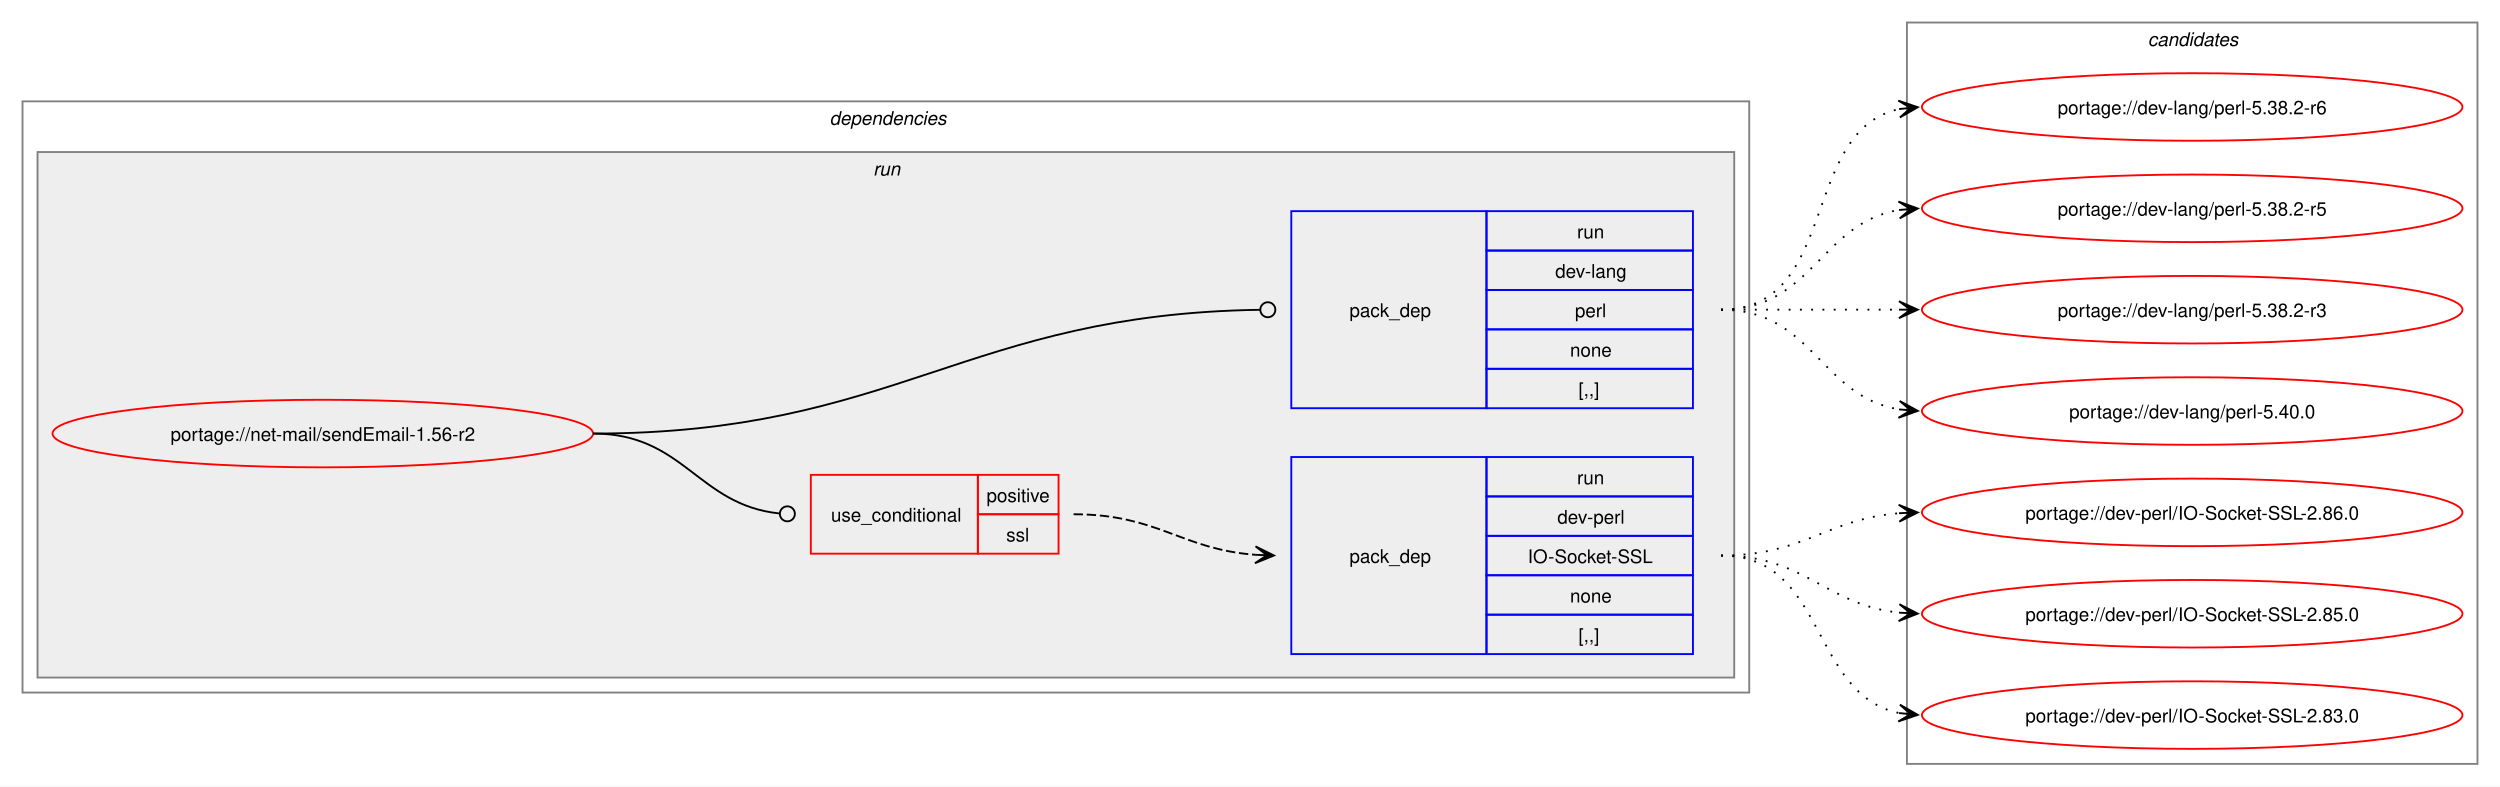
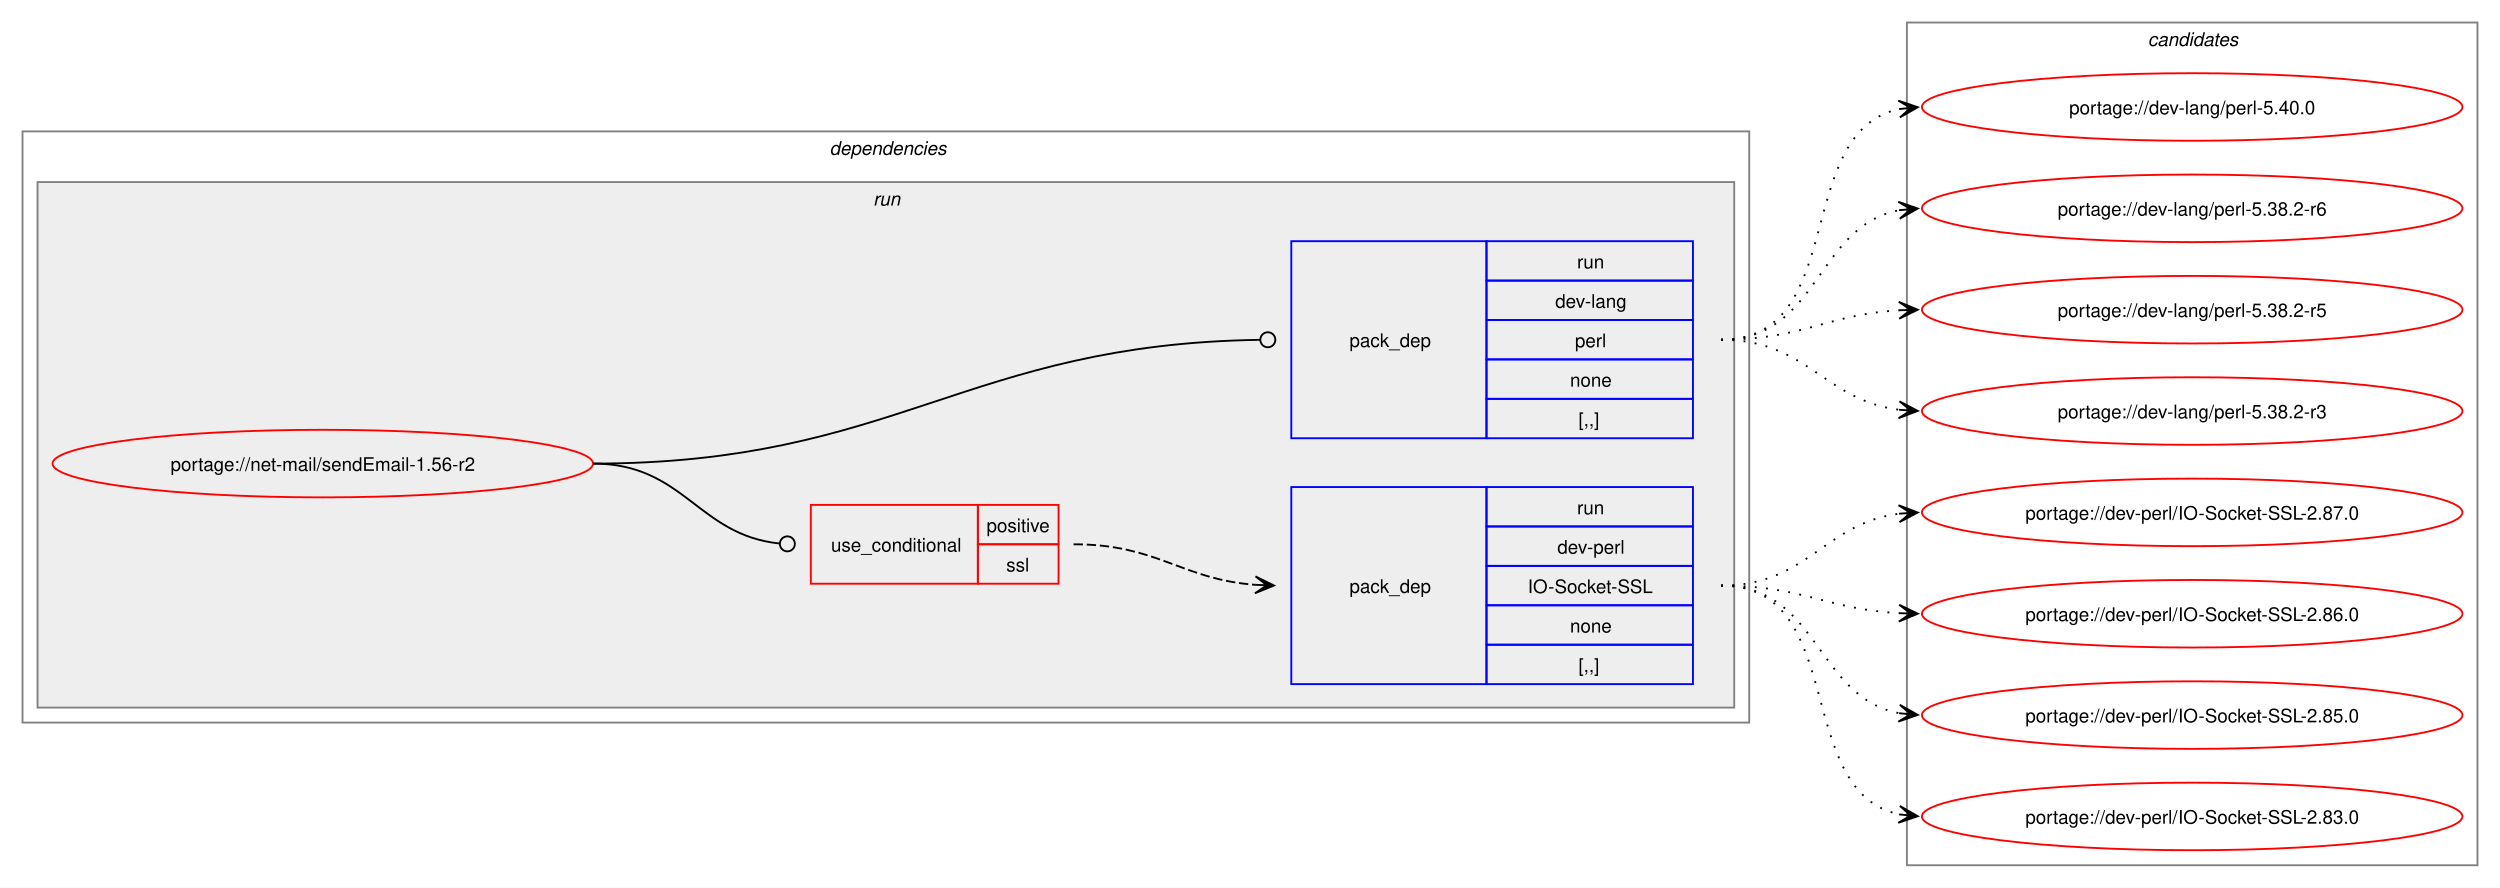
- <svg xmlns="http://www.w3.org/2000/svg" xmlns:xlink="http://www.w3.org/1999/xlink" width="1332pt" height="419pt" viewBox="0.00 0.00 1332.00 419.00">
-   <g id="graph0" class="graph" transform="scale(1 1) rotate(0) translate(4 415)">
-     <polygon fill="white" stroke="none" points="-4,4 -4,-415 1328,-415 1328,4 -4,4" />
+ <svg xmlns="http://www.w3.org/2000/svg" xmlns:xlink="http://www.w3.org/1999/xlink" width="1332pt" height="473pt" viewBox="0.00 0.00 1332.00 473.00">
+   <g id="graph0" class="graph" transform="scale(1 1) rotate(0) translate(4 469)">
+     <polygon fill="white" stroke="none" points="-4,4 -4,-469 1328,-469 1328,4 -4,4" />
    <g id="clust2" class="cluster">
-       <polygon fill="none" stroke="gray" points="8,-46 8,-361 928,-361 928,-46 8,-46" />
-       <text text-anchor="start" x="438" y="-348.5" font-family="Helvetica,sans-Serif" font-style="italic" font-size="10.00">dependencies</text>
+       <polygon fill="none" stroke="gray" points="8,-84 8,-399 928,-399 928,-84 8,-84" />
+       <text text-anchor="start" x="438" y="-386.5" font-family="Helvetica,sans-Serif" font-style="italic" font-size="10.00">dependencies</text>
    </g>
    <g id="clust5" class="cluster">
-       <polygon fill="#eeeeee" stroke="gray" points="16,-54 16,-334 920,-334 920,-54 16,-54" />
-       <text text-anchor="start" x="461.25" y="-321.5" font-family="Helvetica,sans-Serif" font-style="italic" font-size="10.00">run</text>
+       <polygon fill="#eeeeee" stroke="gray" points="16,-92 16,-372 920,-372 920,-92 16,-92" />
+       <text text-anchor="start" x="461.25" y="-359.5" font-family="Helvetica,sans-Serif" font-style="italic" font-size="10.00">run</text>
    </g>
    <g id="clust9" class="cluster">
-       <polygon fill="none" stroke="gray" points="1012,-8 1012,-403 1316,-403 1316,-8 1012,-8" />
-       <text text-anchor="start" x="1140.38" y="-390.5" font-family="Helvetica,sans-Serif" font-style="italic" font-size="10.00">candidates</text>
+       <polygon fill="none" stroke="gray" points="1012,-8 1012,-457 1316,-457 1316,-8 1012,-8" />
+       <text text-anchor="start" x="1140.38" y="-444.5" font-family="Helvetica,sans-Serif" font-style="italic" font-size="10.00">candidates</text>
    </g>
    <g id="node1" class="node">
      <g id="a_node1">
        <a xlink:href="../net-mail/sendEmail-1.56-r2.svg" xlink:title="portage://net-mail/sendEmail-1.56-r2">
-           <ellipse fill="none" stroke="red" cx="168" cy="-184" rx="144" ry="18" />
-           <text text-anchor="middle" x="168" y="-180.12" font-family="Helvetica,sans-Serif" font-size="10.00">portage://net-mail/sendEmail-1.56-r2</text>
+           <ellipse fill="none" stroke="red" cx="168" cy="-222" rx="144" ry="18" />
+           <text text-anchor="middle" x="168" y="-218.12" font-family="Helvetica,sans-Serif" font-size="10.00">portage://net-mail/sendEmail-1.56-r2</text>
        </a>
      </g>
    </g>
    <g id="node2" class="node">
-       <polygon fill="none" stroke="red" points="428,-120 428,-162 517,-162 517,-120 428,-120" />
-       <text text-anchor="start" x="438.75" y="-137.12" font-family="Helvetica,sans-Serif" font-size="10.00">use_conditional</text>
-       <polygon fill="none" stroke="red" points="517,-141 517,-162 560,-162 560,-141 517,-141" />
-       <text text-anchor="start" x="521.62" y="-147.5" font-family="Helvetica,sans-Serif" font-size="10.00">positive</text>
-       <polygon fill="none" stroke="red" points="517,-120 517,-141 560,-141 560,-120 517,-120" />
-       <text text-anchor="start" x="532.12" y="-126.5" font-family="Helvetica,sans-Serif" font-size="10.00">ssl</text>
+       <polygon fill="none" stroke="red" points="428,-158 428,-200 517,-200 517,-158 428,-158" />
+       <text text-anchor="start" x="438.75" y="-175.12" font-family="Helvetica,sans-Serif" font-size="10.00">use_conditional</text>
+       <polygon fill="none" stroke="red" points="517,-179 517,-200 560,-200 560,-179 517,-179" />
+       <text text-anchor="start" x="521.62" y="-185.5" font-family="Helvetica,sans-Serif" font-size="10.00">positive</text>
+       <polygon fill="none" stroke="red" points="517,-158 517,-179 560,-179 560,-158 517,-158" />
+       <text text-anchor="start" x="532.12" y="-164.5" font-family="Helvetica,sans-Serif" font-size="10.00">ssl</text>
    </g>
    <g id="edge2" class="edge">
-       <path fill="none" stroke="black" d="M312,-184C360.54,-184 367.6,-146.05 411.11,-141.45" />
-       <ellipse fill="none" stroke="black" cx="415.51" cy="-141.23" rx="4" ry="4" />
+       <path fill="none" stroke="black" d="M312,-222C360.54,-222 367.6,-184.05 411.11,-179.45" />
+       <ellipse fill="none" stroke="black" cx="415.51" cy="-179.23" rx="4" ry="4" />
    </g>
    <g id="node4" class="node">
-       <polygon fill="none" stroke="blue" points="684,-197.5 684,-302.5 788,-302.5 788,-197.5 684,-197.5" />
-       <text text-anchor="start" x="715" y="-246.12" font-family="Helvetica,sans-Serif" font-size="10.00">pack_dep</text>
-       <polygon fill="none" stroke="blue" points="788,-281.5 788,-302.5 898,-302.5 898,-281.5 788,-281.5" />
-       <text text-anchor="start" x="836.25" y="-288" font-family="Helvetica,sans-Serif" font-size="10.00">run</text>
-       <polygon fill="none" stroke="blue" points="788,-260.5 788,-281.5 898,-281.5 898,-260.5 788,-260.5" />
-       <text text-anchor="start" x="824.62" y="-267" font-family="Helvetica,sans-Serif" font-size="10.00">dev-lang</text>
-       <polygon fill="none" stroke="blue" points="788,-239.5 788,-260.5 898,-260.5 898,-239.5 788,-239.5" />
-       <text text-anchor="start" x="835.12" y="-246" font-family="Helvetica,sans-Serif" font-size="10.00">perl</text>
-       <polygon fill="none" stroke="blue" points="788,-218.5 788,-239.5 898,-239.5 898,-218.5 788,-218.5" />
-       <text text-anchor="start" x="832.5" y="-225" font-family="Helvetica,sans-Serif" font-size="10.00">none</text>
-       <polygon fill="none" stroke="blue" points="788,-197.5 788,-218.5 898,-218.5 898,-197.5 788,-197.5" />
-       <text text-anchor="start" x="837" y="-204" font-family="Helvetica,sans-Serif" font-size="10.00">[,,]</text>
+       <polygon fill="none" stroke="blue" points="684,-235.5 684,-340.5 788,-340.5 788,-235.5 684,-235.5" />
+       <text text-anchor="start" x="715" y="-284.12" font-family="Helvetica,sans-Serif" font-size="10.00">pack_dep</text>
+       <polygon fill="none" stroke="blue" points="788,-319.5 788,-340.5 898,-340.5 898,-319.5 788,-319.5" />
+       <text text-anchor="start" x="836.25" y="-326" font-family="Helvetica,sans-Serif" font-size="10.00">run</text>
+       <polygon fill="none" stroke="blue" points="788,-298.5 788,-319.5 898,-319.5 898,-298.5 788,-298.5" />
+       <text text-anchor="start" x="824.62" y="-305" font-family="Helvetica,sans-Serif" font-size="10.00">dev-lang</text>
+       <polygon fill="none" stroke="blue" points="788,-277.5 788,-298.5 898,-298.5 898,-277.5 788,-277.5" />
+       <text text-anchor="start" x="835.12" y="-284" font-family="Helvetica,sans-Serif" font-size="10.00">perl</text>
+       <polygon fill="none" stroke="blue" points="788,-256.5 788,-277.5 898,-277.5 898,-256.5 788,-256.5" />
+       <text text-anchor="start" x="832.5" y="-263" font-family="Helvetica,sans-Serif" font-size="10.00">none</text>
+       <polygon fill="none" stroke="blue" points="788,-235.5 788,-256.5 898,-256.5 898,-235.5 788,-235.5" />
+       <text text-anchor="start" x="837" y="-242" font-family="Helvetica,sans-Serif" font-size="10.00">[,,]</text>
    </g>
    <g id="edge3" class="edge">
-       <path fill="none" stroke="black" d="M312,-184C473.53,-184 510.31,-247.7 667.45,-249.94" />
-       <ellipse fill="none" stroke="black" cx="671.5" cy="-249.97" rx="4" ry="4" />
+       <path fill="none" stroke="black" d="M312,-222C473.53,-222 510.31,-285.7 667.45,-287.94" />
+       <ellipse fill="none" stroke="black" cx="671.5" cy="-287.97" rx="4" ry="4" />
    </g>
    <g id="node3" class="node">
-       <polygon fill="none" stroke="blue" points="684,-66.5 684,-171.5 788,-171.5 788,-66.5 684,-66.5" />
-       <text text-anchor="start" x="715" y="-115.12" font-family="Helvetica,sans-Serif" font-size="10.00">pack_dep</text>
-       <polygon fill="none" stroke="blue" points="788,-150.5 788,-171.5 898,-171.5 898,-150.5 788,-150.5" />
-       <text text-anchor="start" x="836.25" y="-157" font-family="Helvetica,sans-Serif" font-size="10.00">run</text>
-       <polygon fill="none" stroke="blue" points="788,-129.5 788,-150.5 898,-150.5 898,-129.5 788,-129.5" />
-       <text text-anchor="start" x="825.75" y="-136" font-family="Helvetica,sans-Serif" font-size="10.00">dev-perl</text>
-       <polygon fill="none" stroke="blue" points="788,-108.5 788,-129.5 898,-129.5 898,-108.5 788,-108.5" />
-       <text text-anchor="start" x="810" y="-115" font-family="Helvetica,sans-Serif" font-size="10.00">IO-Socket-SSL</text>
-       <polygon fill="none" stroke="blue" points="788,-87.5 788,-108.5 898,-108.5 898,-87.5 788,-87.5" />
-       <text text-anchor="start" x="832.5" y="-94" font-family="Helvetica,sans-Serif" font-size="10.00">none</text>
-       <polygon fill="none" stroke="blue" points="788,-66.5 788,-87.5 898,-87.5 898,-66.5 788,-66.5" />
-       <text text-anchor="start" x="837" y="-73" font-family="Helvetica,sans-Serif" font-size="10.00">[,,]</text>
+       <polygon fill="none" stroke="blue" points="684,-104.5 684,-209.5 788,-209.5 788,-104.5 684,-104.5" />
+       <text text-anchor="start" x="715" y="-153.12" font-family="Helvetica,sans-Serif" font-size="10.00">pack_dep</text>
+       <polygon fill="none" stroke="blue" points="788,-188.5 788,-209.5 898,-209.5 898,-188.5 788,-188.5" />
+       <text text-anchor="start" x="836.25" y="-195" font-family="Helvetica,sans-Serif" font-size="10.00">run</text>
+       <polygon fill="none" stroke="blue" points="788,-167.5 788,-188.5 898,-188.5 898,-167.5 788,-167.5" />
+       <text text-anchor="start" x="825.75" y="-174" font-family="Helvetica,sans-Serif" font-size="10.00">dev-perl</text>
+       <polygon fill="none" stroke="blue" points="788,-146.5 788,-167.5 898,-167.5 898,-146.5 788,-146.5" />
+       <text text-anchor="start" x="810" y="-153" font-family="Helvetica,sans-Serif" font-size="10.00">IO-Socket-SSL</text>
+       <polygon fill="none" stroke="blue" points="788,-125.5 788,-146.5 898,-146.5 898,-125.5 788,-125.5" />
+       <text text-anchor="start" x="832.5" y="-132" font-family="Helvetica,sans-Serif" font-size="10.00">none</text>
+       <polygon fill="none" stroke="blue" points="788,-104.5 788,-125.5 898,-125.5 898,-104.5 788,-104.5" />
+       <text text-anchor="start" x="837" y="-111" font-family="Helvetica,sans-Serif" font-size="10.00">[,,]</text>
    </g>
    <g id="edge1" class="edge">
-       <path fill="none" stroke="black" stroke-dasharray="5,2" d="M568,-141C613.06,-141 625.16,-122.38 664.94,-119.4" />
-       <polygon fill="black" stroke="black" points="674.78,-119.04 664.95,-123.9 671,-119.18 664.79,-119.41 664.79,-119.41 664.79,-119.41 671,-119.18 664.63,-114.91 674.78,-119.04" />
+       <path fill="none" stroke="black" stroke-dasharray="5,2" d="M568,-179C613.06,-179 625.16,-160.38 664.94,-157.4" />
+       <polygon fill="black" stroke="black" points="674.78,-157.04 664.95,-161.9 671,-157.18 664.79,-157.41 664.79,-157.41 664.79,-157.41 671,-157.18 664.63,-152.91 674.78,-157.04" />
    </g>
    <g id="node5" class="node">
      <g id="a_node5">
+         <a xlink:href="../dev-perl/IO-Socket-SSL-2.87.0.svg" xlink:title="portage://dev-perl/IO-Socket-SSL-2.87.0">
+           <ellipse fill="none" stroke="red" cx="1164" cy="-196" rx="144" ry="18" />
+           <text text-anchor="middle" x="1164" y="-192.12" font-family="Helvetica,sans-Serif" font-size="10.00">portage://dev-perl/IO-Socket-SSL-2.87.0</text>
+         </a>
+       </g>
+     </g>
+     <g id="edge4" class="edge">
+       <path fill="none" stroke="black" stroke-dasharray="1,5" d="M913,-157C959.28,-157 967.65,-190.14 1008.01,-195.32" />
+       <polygon fill="black" stroke="black" points="1017.78,-195.93 1007.53,-199.8 1014.01,-195.69 1007.8,-195.31 1007.8,-195.31 1007.8,-195.31 1014.01,-195.69 1008.08,-190.82 1017.78,-195.93" />
+     </g>
+     <g id="node6" class="node">
+       <g id="a_node6">
        <a xlink:href="../dev-perl/IO-Socket-SSL-2.86.0.svg" xlink:title="portage://dev-perl/IO-Socket-SSL-2.86.0">
          <ellipse fill="none" stroke="red" cx="1164" cy="-142" rx="144" ry="18" />
          <text text-anchor="middle" x="1164" y="-138.12" font-family="Helvetica,sans-Serif" font-size="10.00">portage://dev-perl/IO-Socket-SSL-2.86.0</text>
        </a>
      </g>
    </g>
-     <g id="edge4" class="edge">
-       <path fill="none" stroke="black" stroke-dasharray="1,5" d="M913,-119C957.25,-119 968.96,-138.38 1007.87,-141.56" />
-       <polygon fill="black" stroke="black" points="1017.78,-141.95 1007.61,-146.05 1014,-141.8 1007.79,-141.56 1007.79,-141.56 1007.79,-141.56 1014,-141.8 1007.97,-137.06 1017.78,-141.95" />
+     <g id="edge5" class="edge">
+       <path fill="none" stroke="black" stroke-dasharray="1,5" d="M913,-157C956.68,-157 969.39,-144.36 1007.99,-142.29" />
+       <polygon fill="black" stroke="black" points="1017.78,-142.03 1007.9,-146.79 1014,-142.13 1007.79,-142.29 1007.79,-142.29 1007.79,-142.29 1014,-142.13 1007.67,-137.79 1017.78,-142.03" />
    </g>
-     <g id="node6" class="node">
-       <g id="a_node6">
+     <g id="node7" class="node">
+       <g id="a_node7">
        <a xlink:href="../dev-perl/IO-Socket-SSL-2.85.0.svg" xlink:title="portage://dev-perl/IO-Socket-SSL-2.85.0">
          <ellipse fill="none" stroke="red" cx="1164" cy="-88" rx="144" ry="18" />
          <text text-anchor="middle" x="1164" y="-84.12" font-family="Helvetica,sans-Serif" font-size="10.00">portage://dev-perl/IO-Socket-SSL-2.85.0</text>
        </a>
      </g>
    </g>
-     <g id="edge5" class="edge">
-       <path fill="none" stroke="black" stroke-dasharray="1,5" d="M913,-119C958.15,-119 968.4,-92.77 1007.96,-88.56" />
-       <polygon fill="black" stroke="black" points="1017.78,-88.06 1008.03,-93.07 1014.01,-88.26 1007.8,-88.57 1007.8,-88.57 1007.8,-88.57 1014.01,-88.26 1007.57,-84.08 1017.78,-88.06" />
+     <g id="edge6" class="edge">
+       <path fill="none" stroke="black" stroke-dasharray="1,5" d="M913,-157C965.26,-157 963.38,-97.36 1008.03,-88.98" />
+       <polygon fill="black" stroke="black" points="1017.79,-88.11 1008.22,-93.48 1014.02,-88.44 1007.83,-88.99 1007.83,-88.99 1007.83,-88.99 1014.02,-88.44 1007.43,-84.51 1017.79,-88.11" />
    </g>
-     <g id="node7" class="node">
-       <g id="a_node7">
+     <g id="node8" class="node">
+       <g id="a_node8">
        <a xlink:href="../dev-perl/IO-Socket-SSL-2.83.0.svg" xlink:title="portage://dev-perl/IO-Socket-SSL-2.83.0">
          <ellipse fill="none" stroke="red" cx="1164" cy="-34" rx="144" ry="18" />
          <text text-anchor="middle" x="1164" y="-30.12" font-family="Helvetica,sans-Serif" font-size="10.00">portage://dev-perl/IO-Socket-SSL-2.83.0</text>
        </a>
      </g>
    </g>
-     <g id="edge6" class="edge">
-       <path fill="none" stroke="black" stroke-dasharray="1,5" d="M913,-119C969.38,-119 960.24,-44.91 1007.92,-35.07" />
-       <polygon fill="black" stroke="black" points="1017.79,-34.12 1008.27,-39.56 1014.02,-34.48 1007.83,-35.08 1007.83,-35.08 1007.83,-35.08 1014.02,-34.48 1007.4,-30.6 1017.79,-34.12" />
+     <g id="edge7" class="edge">
+       <path fill="none" stroke="black" stroke-dasharray="1,5" d="M913,-157C981.22,-157 950.7,-47.09 1008.12,-35.06" />
+       <polygon fill="black" stroke="black" points="1017.79,-34.12 1008.27,-39.57 1014.02,-34.49 1007.83,-35.09 1007.83,-35.09 1007.83,-35.09 1014.02,-34.49 1007.4,-30.61 1017.79,-34.12" />
    </g>
-     <g id="node8" class="node">
-       <g id="a_node8">
+     <g id="node9" class="node">
+       <g id="a_node9">
        <a xlink:href="../dev-lang/perl-5.40.0.svg" xlink:title="portage://dev-lang/perl-5.40.0">
-           <ellipse fill="none" stroke="red" cx="1164" cy="-196" rx="144" ry="18" />
-           <text text-anchor="middle" x="1164" y="-192.12" font-family="Helvetica,sans-Serif" font-size="10.00">portage://dev-lang/perl-5.40.0</text>
+           <ellipse fill="none" stroke="red" cx="1164" cy="-412" rx="144" ry="18" />
+           <text text-anchor="middle" x="1164" y="-408.12" font-family="Helvetica,sans-Serif" font-size="10.00">portage://dev-lang/perl-5.40.0</text>
        </a>
      </g>
    </g>
-     <g id="edge7" class="edge">
-       <path fill="none" stroke="black" stroke-dasharray="1,5" d="M913,-250C961.95,-250 965.8,-203.72 1008.05,-196.85" />
-       <polygon fill="black" stroke="black" points="1017.79,-196.09 1008.16,-201.35 1014.01,-196.39 1007.82,-196.87 1007.82,-196.87 1007.82,-196.87 1014.01,-196.39 1007.47,-192.38 1017.79,-196.09" />
+     <g id="edge8" class="edge">
+       <path fill="none" stroke="black" stroke-dasharray="1,5" d="M913,-288C981.54,-288 950.43,-398.81 1008.07,-410.93" />
+       <polygon fill="black" stroke="black" points="1017.79,-411.88 1007.4,-415.38 1014.02,-411.51 1007.84,-410.9 1007.84,-410.9 1007.84,-410.9 1014.02,-411.51 1008.27,-406.43 1017.79,-411.88" />
    </g>
-     <g id="node9" class="node">
-       <g id="a_node9">
+     <g id="node10" class="node">
+       <g id="a_node10">
        <a xlink:href="../dev-lang/perl-5.38.2-r6.svg" xlink:title="portage://dev-lang/perl-5.38.2-r6">
          <ellipse fill="none" stroke="red" cx="1164" cy="-358" rx="144" ry="18" />
          <text text-anchor="middle" x="1164" y="-354.12" font-family="Helvetica,sans-Serif" font-size="10.00">portage://dev-lang/perl-5.38.2-r6</text>
        </a>
      </g>
    </g>
-     <g id="edge8" class="edge">
-       <path fill="none" stroke="black" stroke-dasharray="1,5" d="M913,-250C976.32,-250 954.76,-345.71 1008.13,-356.93" />
-       <polygon fill="black" stroke="black" points="1017.79,-357.88 1007.4,-361.38 1014.02,-357.51 1007.84,-356.9 1007.84,-356.9 1007.84,-356.9 1014.02,-357.51 1008.28,-352.42 1017.79,-357.88" />
+     <g id="edge9" class="edge">
+       <path fill="none" stroke="black" stroke-dasharray="1,5" d="M913,-288C965.49,-288 963.2,-348.5 1007.99,-357.01" />
+       <polygon fill="black" stroke="black" points="1017.79,-357.89 1007.42,-361.48 1014.02,-357.55 1007.83,-357 1007.83,-357 1007.83,-357 1014.02,-357.55 1008.23,-352.51 1017.79,-357.89" />
    </g>
-     <g id="node10" class="node">
-       <g id="a_node10">
+     <g id="node11" class="node">
+       <g id="a_node11">
        <a xlink:href="../dev-lang/perl-5.38.2-r5.svg" xlink:title="portage://dev-lang/perl-5.38.2-r5">
          <ellipse fill="none" stroke="red" cx="1164" cy="-304" rx="144" ry="18" />
          <text text-anchor="middle" x="1164" y="-300.12" font-family="Helvetica,sans-Serif" font-size="10.00">portage://dev-lang/perl-5.38.2-r5</text>
        </a>
      </g>
    </g>
-     <g id="edge9" class="edge">
-       <path fill="none" stroke="black" stroke-dasharray="1,5" d="M913,-250C961.95,-250 965.8,-296.28 1008.05,-303.15" />
-       <polygon fill="black" stroke="black" points="1017.79,-303.91 1007.47,-307.62 1014.01,-303.61 1007.82,-303.13 1007.82,-303.13 1007.82,-303.13 1014.01,-303.61 1008.16,-298.65 1017.79,-303.91" />
+     <g id="edge10" class="edge">
+       <path fill="none" stroke="black" stroke-dasharray="1,5" d="M913,-288C956.74,-288 969.35,-301.48 1007.98,-303.69" />
+       <polygon fill="black" stroke="black" points="1017.78,-303.97 1007.66,-308.19 1014,-303.86 1007.79,-303.69 1007.79,-303.69 1007.79,-303.69 1014,-303.86 1007.91,-299.19 1017.78,-303.97" />
    </g>
-     <g id="node11" class="node">
-       <g id="a_node11">
+     <g id="node12" class="node">
+       <g id="a_node12">
        <a xlink:href="../dev-lang/perl-5.38.2-r3.svg" xlink:title="portage://dev-lang/perl-5.38.2-r3">
          <ellipse fill="none" stroke="red" cx="1164" cy="-250" rx="144" ry="18" />
          <text text-anchor="middle" x="1164" y="-246.12" font-family="Helvetica,sans-Serif" font-size="10.00">portage://dev-lang/perl-5.38.2-r3</text>
        </a>
      </g>
    </g>
-     <g id="edge10" class="edge">
-       <path fill="none" stroke="black" stroke-dasharray="1,5" d="M913,-250C956.25,-250 969.72,-250 1008.08,-250" />
-       <polygon fill="black" stroke="black" points="1017.78,-250 1007.78,-254.5 1014,-250 1007.78,-250 1007.78,-250 1007.78,-250 1014,-250 1007.78,-245.5 1017.78,-250" />
+     <g id="edge11" class="edge">
+       <path fill="none" stroke="black" stroke-dasharray="1,5" d="M913,-288C959.14,-288 967.76,-255.71 1008.04,-250.66" />
+       <polygon fill="black" stroke="black" points="1017.78,-250.07 1008.07,-255.17 1014.01,-250.3 1007.8,-250.67 1007.8,-250.67 1007.8,-250.67 1014.01,-250.3 1007.53,-246.18 1017.78,-250.07" />
    </g>
  </g>
</svg>
